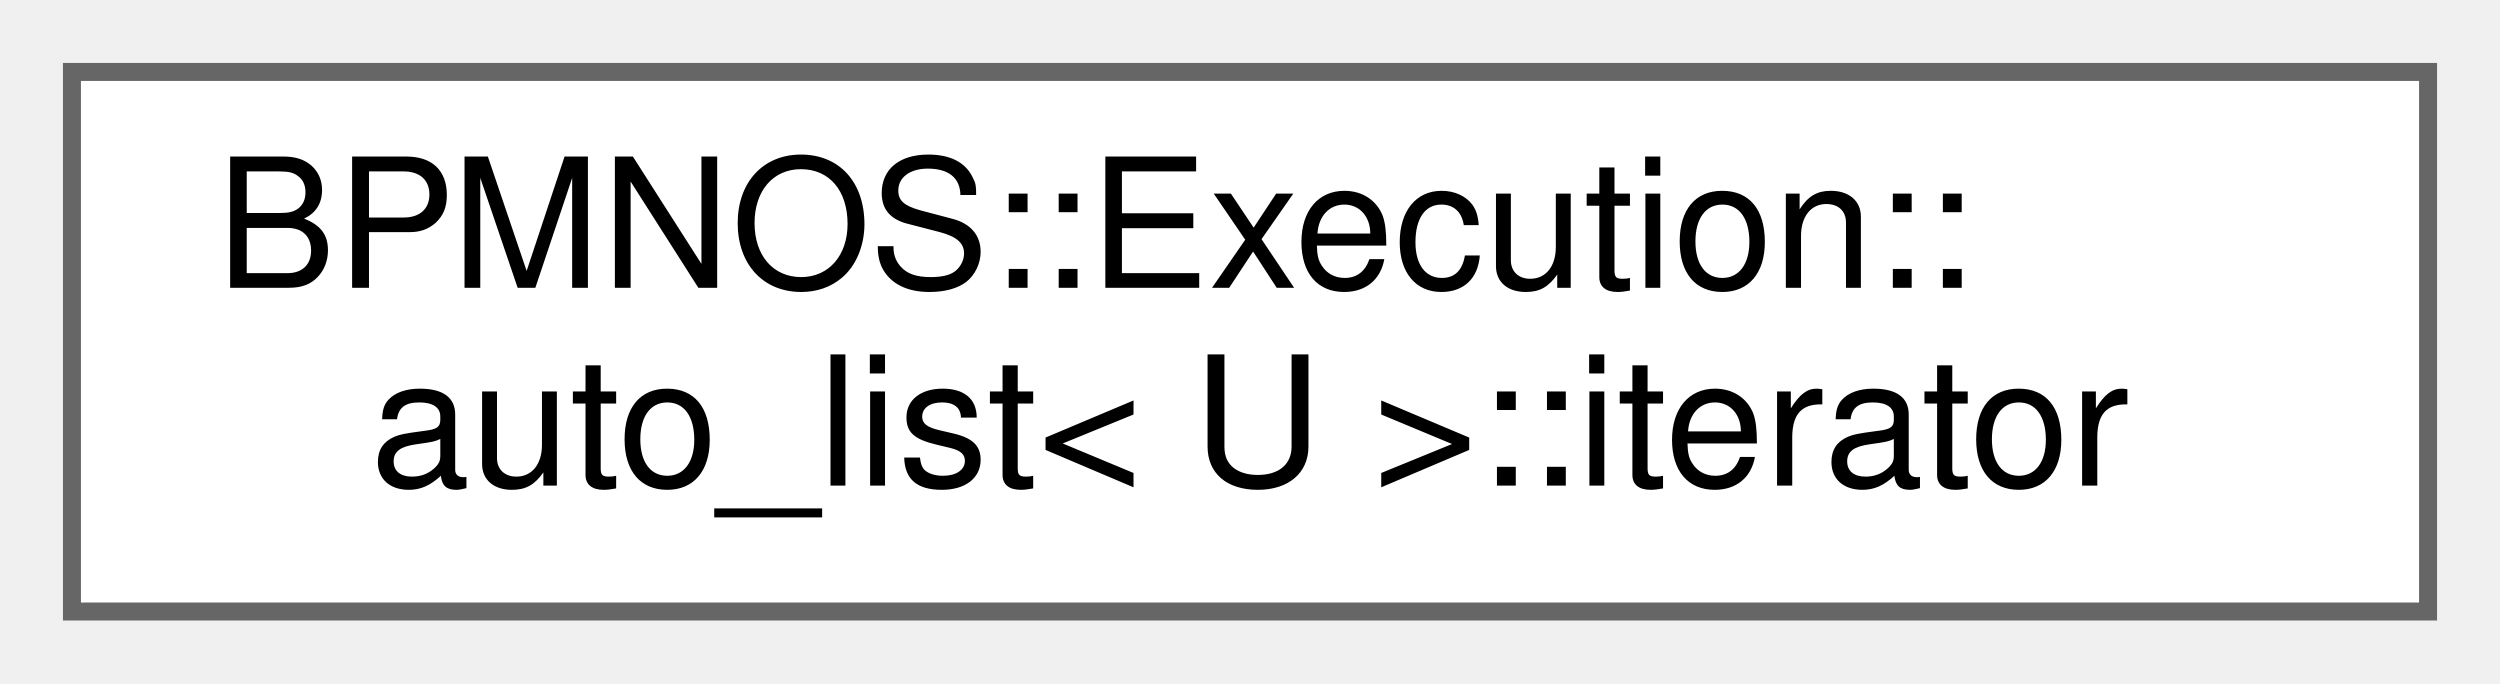
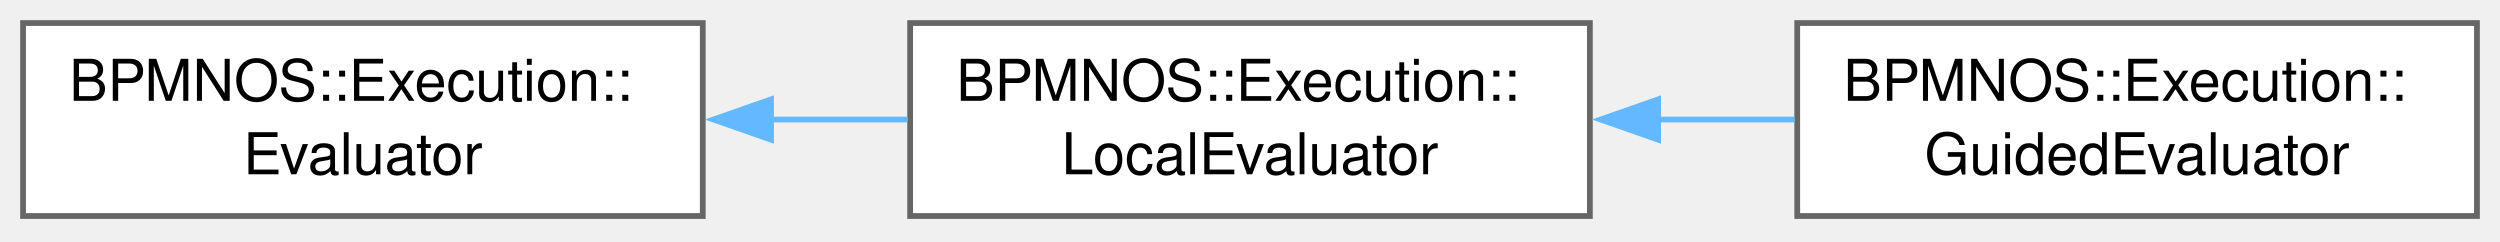
- <svg xmlns="http://www.w3.org/2000/svg" xmlns:xlink="http://www.w3.org/1999/xlink" width="139pt" height="38pt" viewBox="0.00 0.00 139.00 38.00">
-   <g id="graph0" class="graph" transform="scale(1 1) rotate(0) translate(4 34)">
+ <svg xmlns="http://www.w3.org/2000/svg" xmlns:xlink="http://www.w3.org/1999/xlink" width="434pt" height="42pt" viewBox="0.00 0.00 434.00 42.00">
+   <g id="graph0" class="graph" transform="scale(1 1) rotate(0) translate(4 37.5)">
    <g id="Node000000" class="node">
      <g id="a_Node000000">
-         <a xlink:href="structBPMNOS_1_1Execution_1_1auto__list_1_1iterator.html" target="_top" xlink:title=" ">
-           <polygon fill="white" stroke="#666666" points="131,-30 0,-30 0,0 131,0 131,-30" />
-           <text text-anchor="start" x="8" y="-18" font-family="Helvetica,sans-Serif" font-size="10.00">BPMNOS::Execution::</text>
-           <text text-anchor="middle" x="65.5" y="-7" font-family="Helvetica,sans-Serif" font-size="10.00">auto_list&lt; U &gt;::iterator</text>
+         <a xlink:href="classBPMNOS_1_1Execution_1_1Evaluator.html" target="_top" xlink:title="Represents an abstract base class for an evaluator determining feasibility and reward of a decision.">
+           <polygon fill="white" stroke="#666666" points="118,-33.5 0,-33.5 0,0 118,0 118,-33.5" />
+           <text xml:space="preserve" text-anchor="start" x="8" y="-20" font-family="Helvetica,sans-Serif" font-size="10.00">BPMNOS::Execution::</text>
+           <text xml:space="preserve" text-anchor="middle" x="59" y="-7.25" font-family="Helvetica,sans-Serif" font-size="10.00">Evaluator</text>
+         </a>
+       </g>
+     </g>
+     <g id="Node000001" class="node">
+       <g id="a_Node000001">
+         <a xlink:href="classBPMNOS_1_1Execution_1_1LocalEvaluator.html" target="_top" xlink:title="Class using local evaluations to determine the reward of a decision.">
+           <polygon fill="white" stroke="#666666" points="272,-33.5 154,-33.5 154,0 272,0 272,-33.5" />
+           <text xml:space="preserve" text-anchor="start" x="162" y="-20" font-family="Helvetica,sans-Serif" font-size="10.00">BPMNOS::Execution::</text>
+           <text xml:space="preserve" text-anchor="middle" x="213" y="-7.25" font-family="Helvetica,sans-Serif" font-size="10.00">LocalEvaluator</text>
+         </a>
+       </g>
+     </g>
+     <g id="edge19_Node000000_Node000001" class="edge">
+       <g id="a_edge19_Node000000_Node000001">
+         <a xlink:title=" ">
+           <path fill="none" stroke="#63b8ff" d="M129.57,-16.75C137.6,-16.75 145.72,-16.75 153.57,-16.75" />
+           <polygon fill="#63b8ff" stroke="#63b8ff" points="129.85,-13.25 119.85,-16.75 129.85,-20.25 129.85,-13.25" />
+         </a>
+       </g>
+     </g>
+     <g id="Node000002" class="node">
+       <g id="a_Node000002">
+         <a xlink:href="classBPMNOS_1_1Execution_1_1GuidedEvaluator.html" target="_top" xlink:title="Class using the guidance that may be provided to determine the reward of a decision.">
+           <polygon fill="white" stroke="#666666" points="426,-33.5 308,-33.5 308,0 426,0 426,-33.5" />
+           <text xml:space="preserve" text-anchor="start" x="316" y="-20" font-family="Helvetica,sans-Serif" font-size="10.00">BPMNOS::Execution::</text>
+           <text xml:space="preserve" text-anchor="middle" x="367" y="-7.25" font-family="Helvetica,sans-Serif" font-size="10.00">GuidedEvaluator</text>
+         </a>
+       </g>
+     </g>
+     <g id="edge20_Node000001_Node000002" class="edge">
+       <g id="a_edge20_Node000001_Node000002">
+         <a xlink:title=" ">
+           <path fill="none" stroke="#63b8ff" d="M283.57,-16.75C291.6,-16.75 299.72,-16.75 307.57,-16.75" />
+           <polygon fill="#63b8ff" stroke="#63b8ff" points="283.85,-13.25 273.85,-16.75 283.85,-20.25 283.85,-13.25" />
        </a>
      </g>
    </g>
  </g>
</svg>
